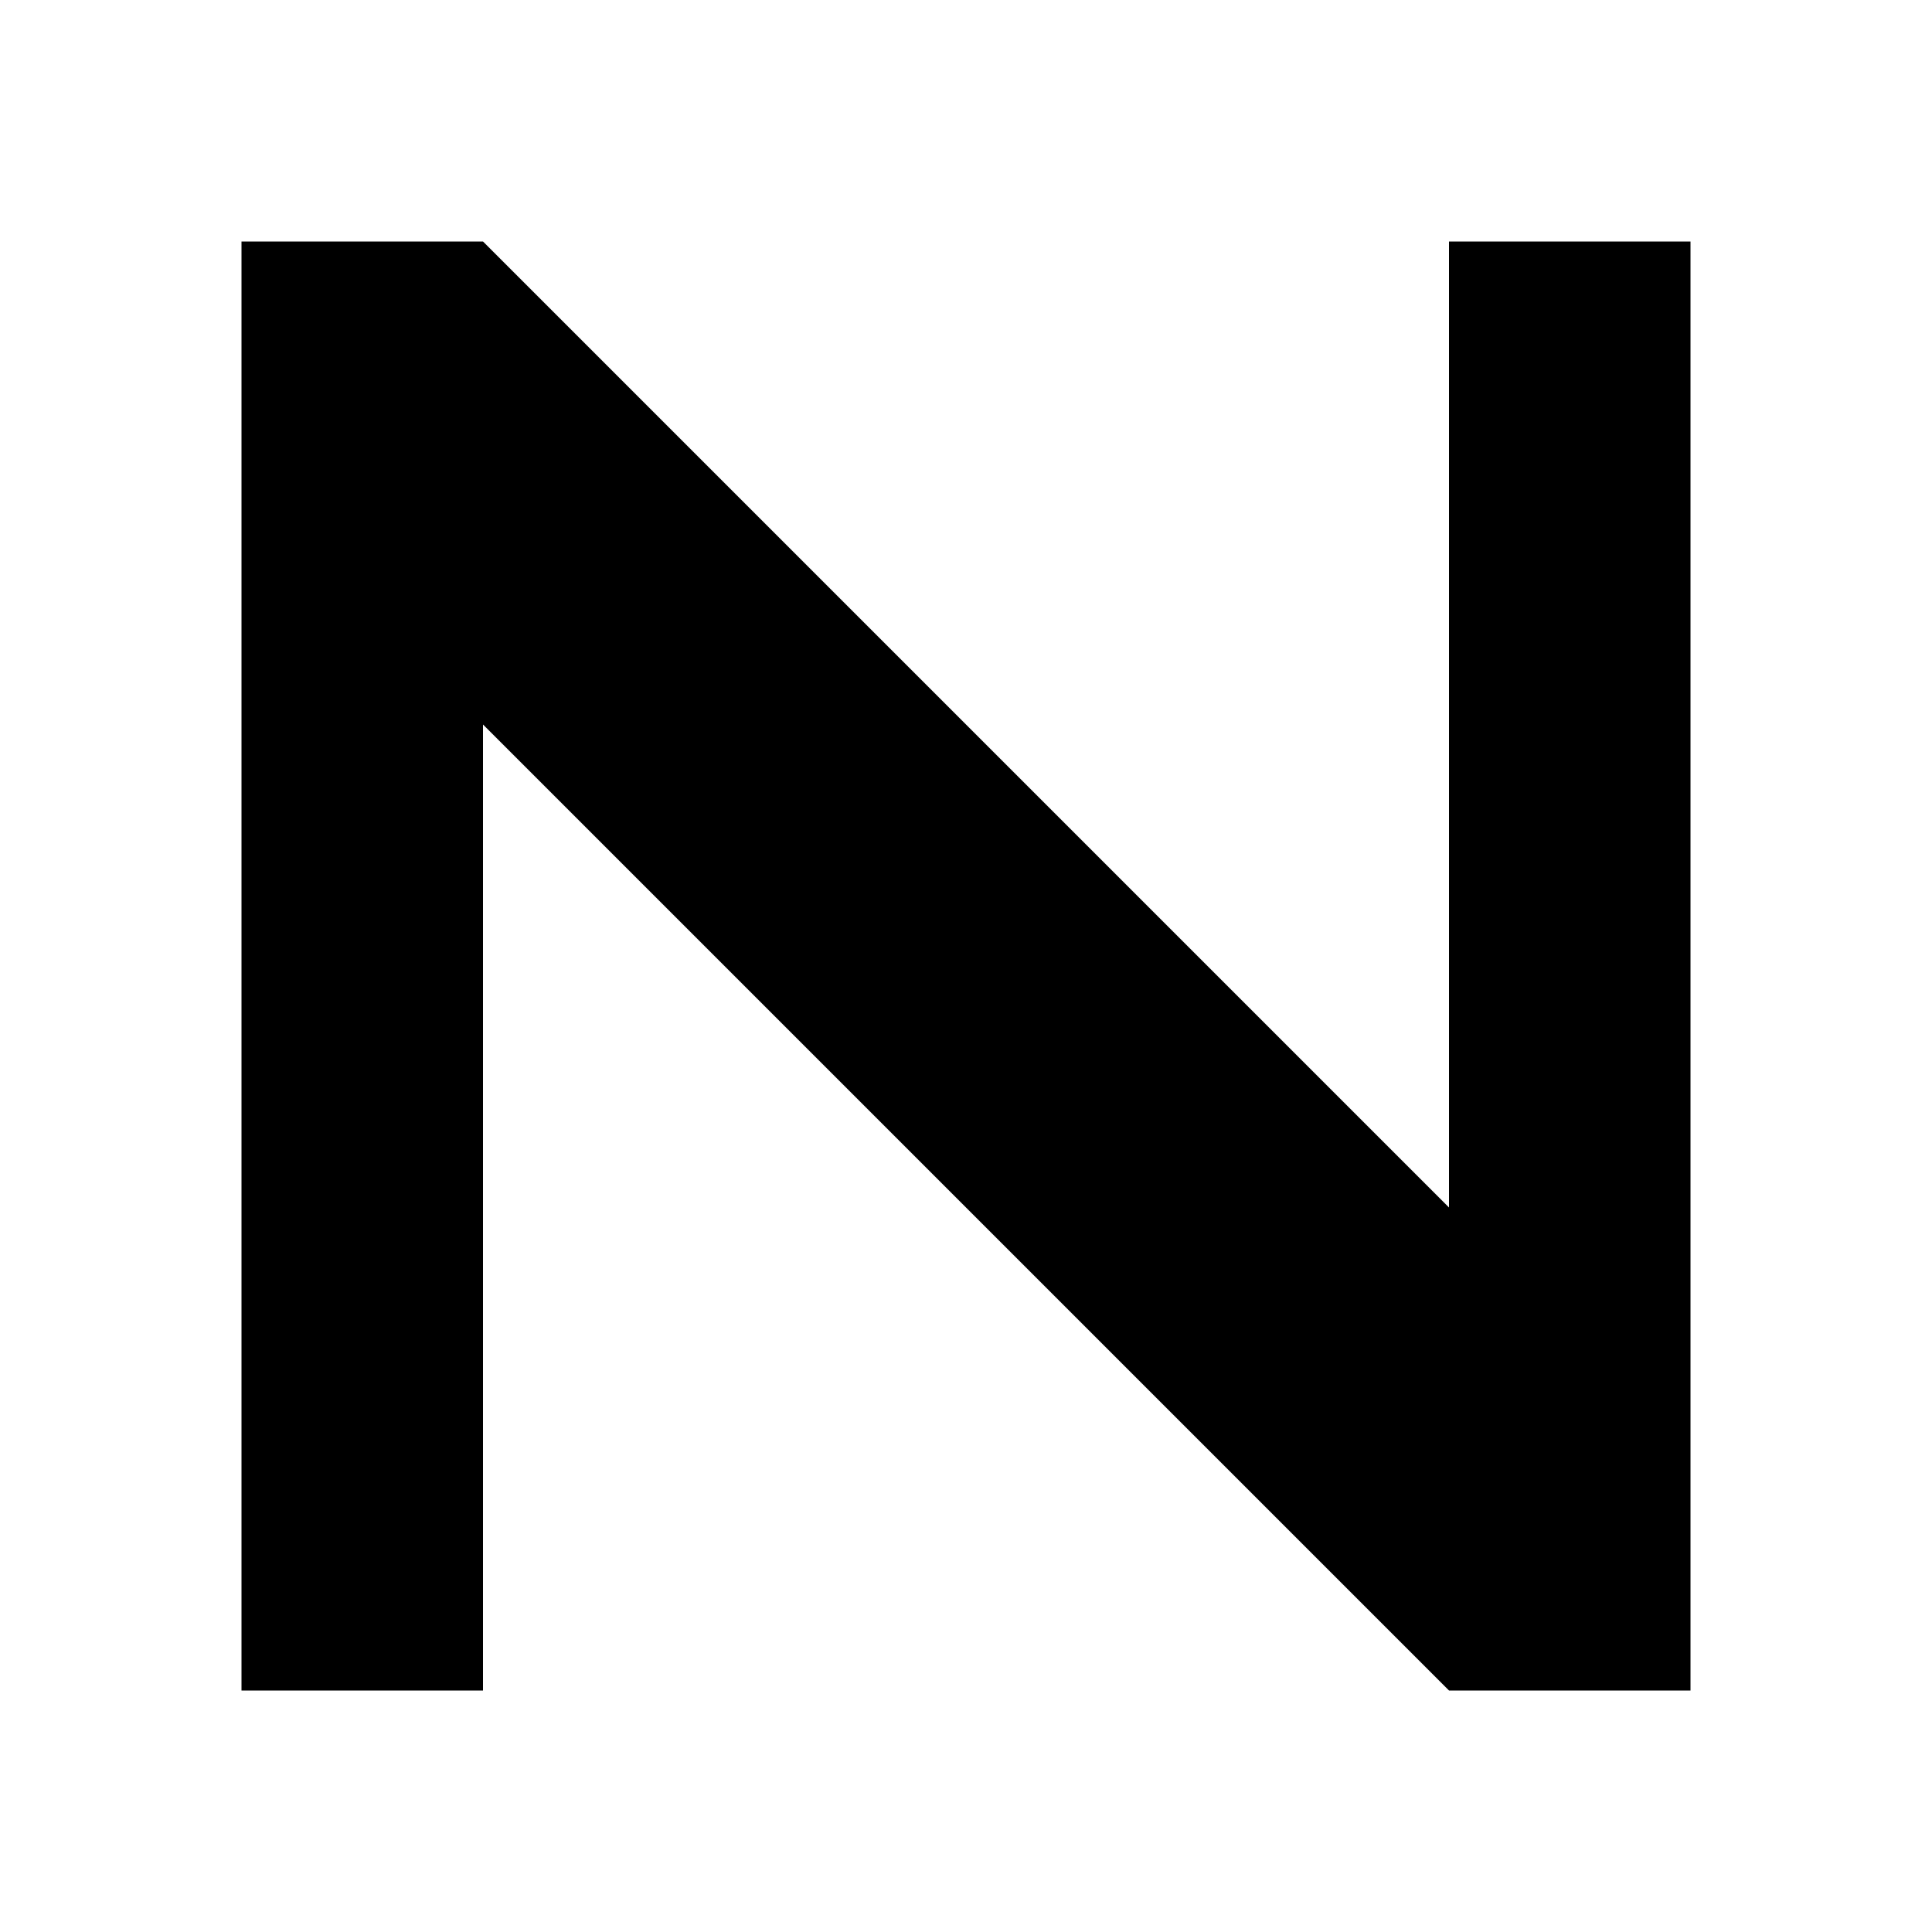
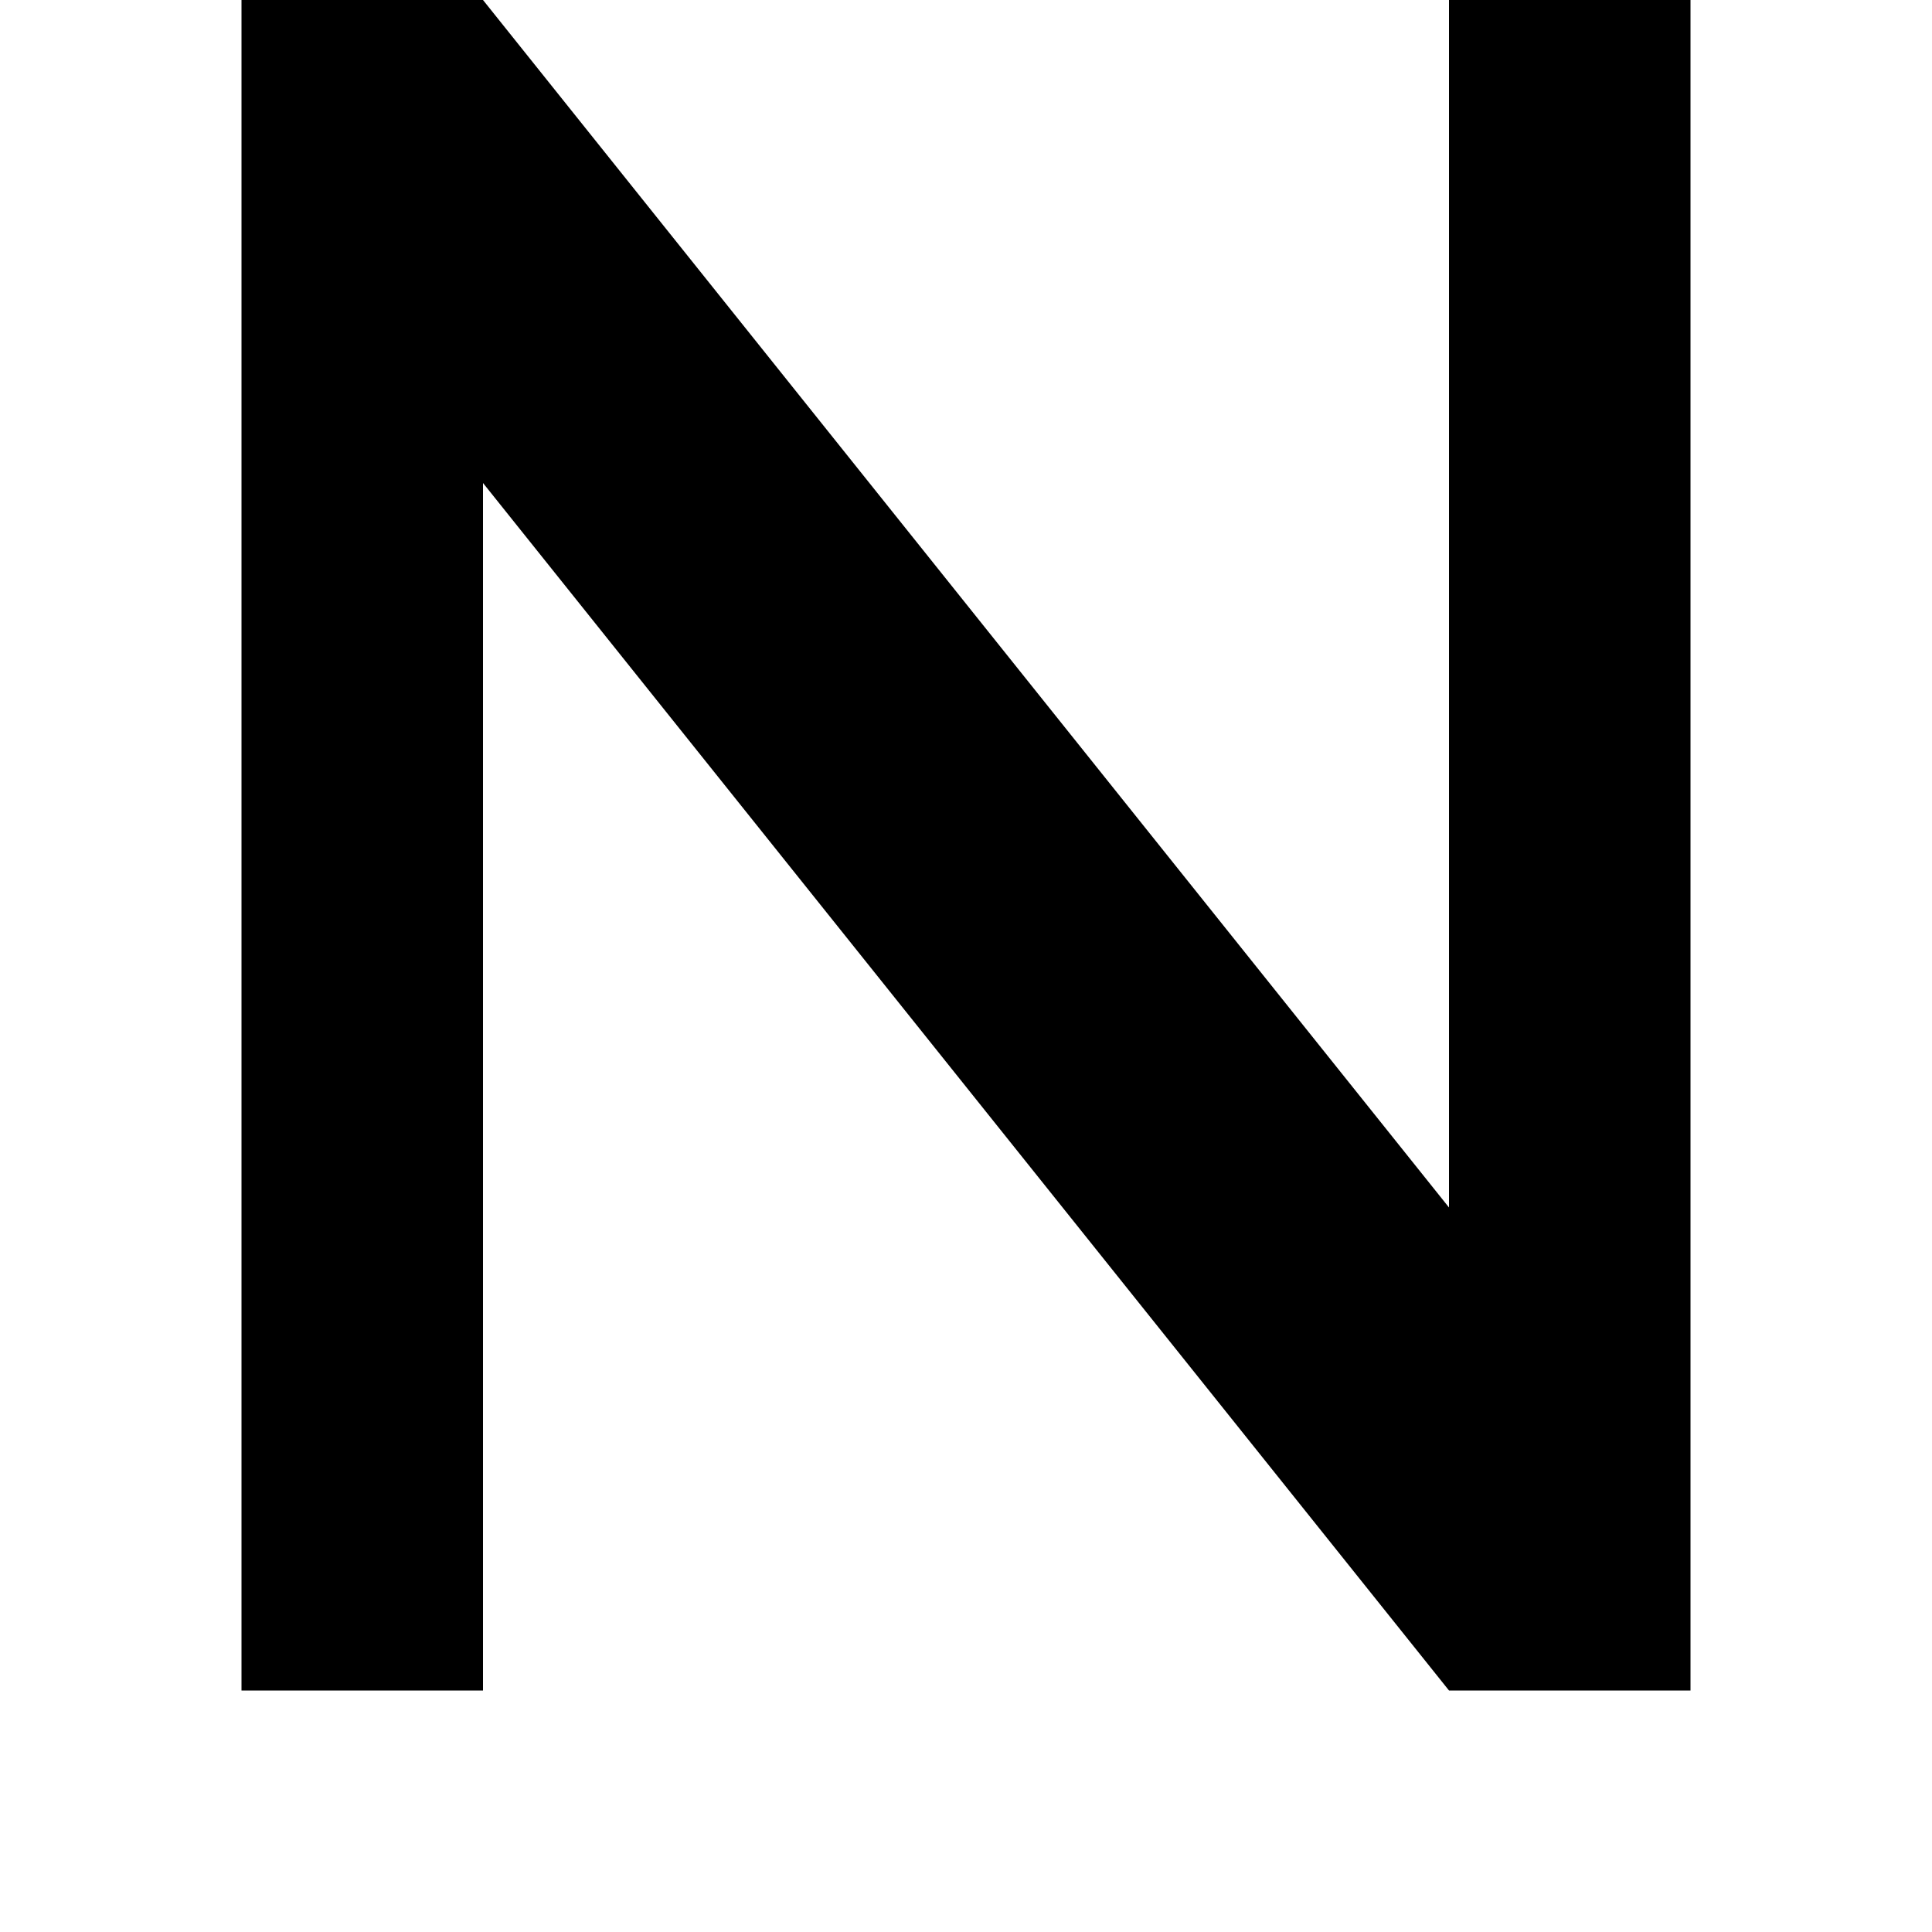
<svg xmlns="http://www.w3.org/2000/svg" viewBox="0 0 8 8">
-   <path d="M2,3 2,7 1,7 1,1 2,1 6,5 6,1 7,1 7,7 6,7" />
+   <path d="M2,2 2,7 1,7 1,0 2,0 6,5 6,0 7,0 7,7 6,7" />
</svg>
